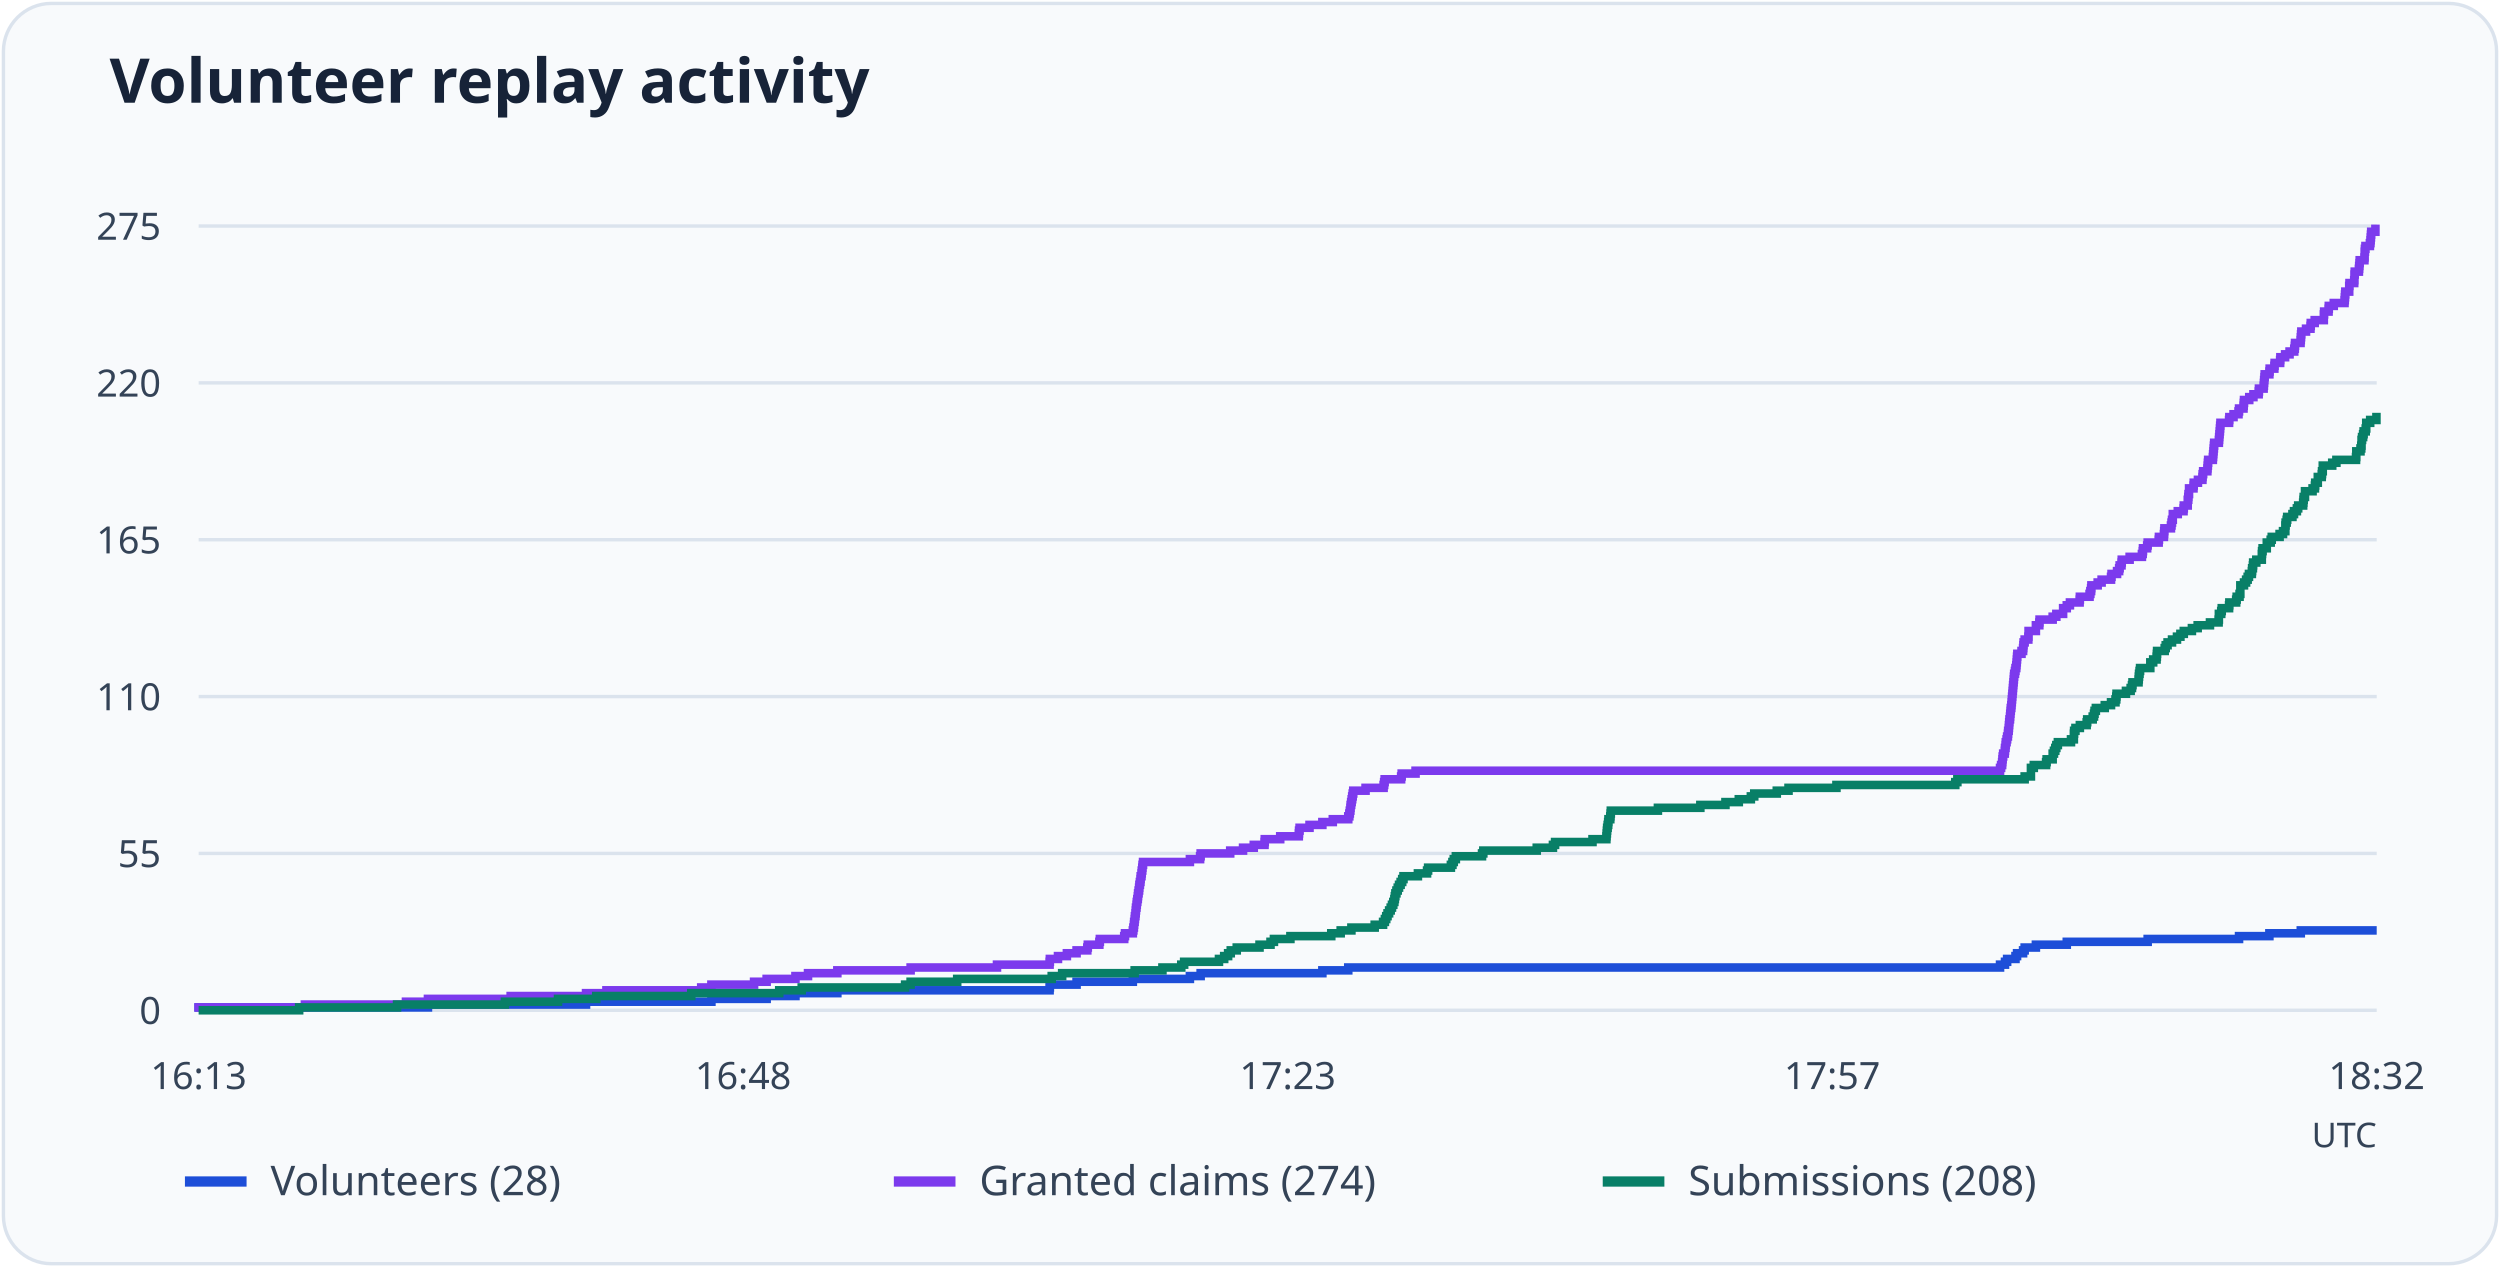
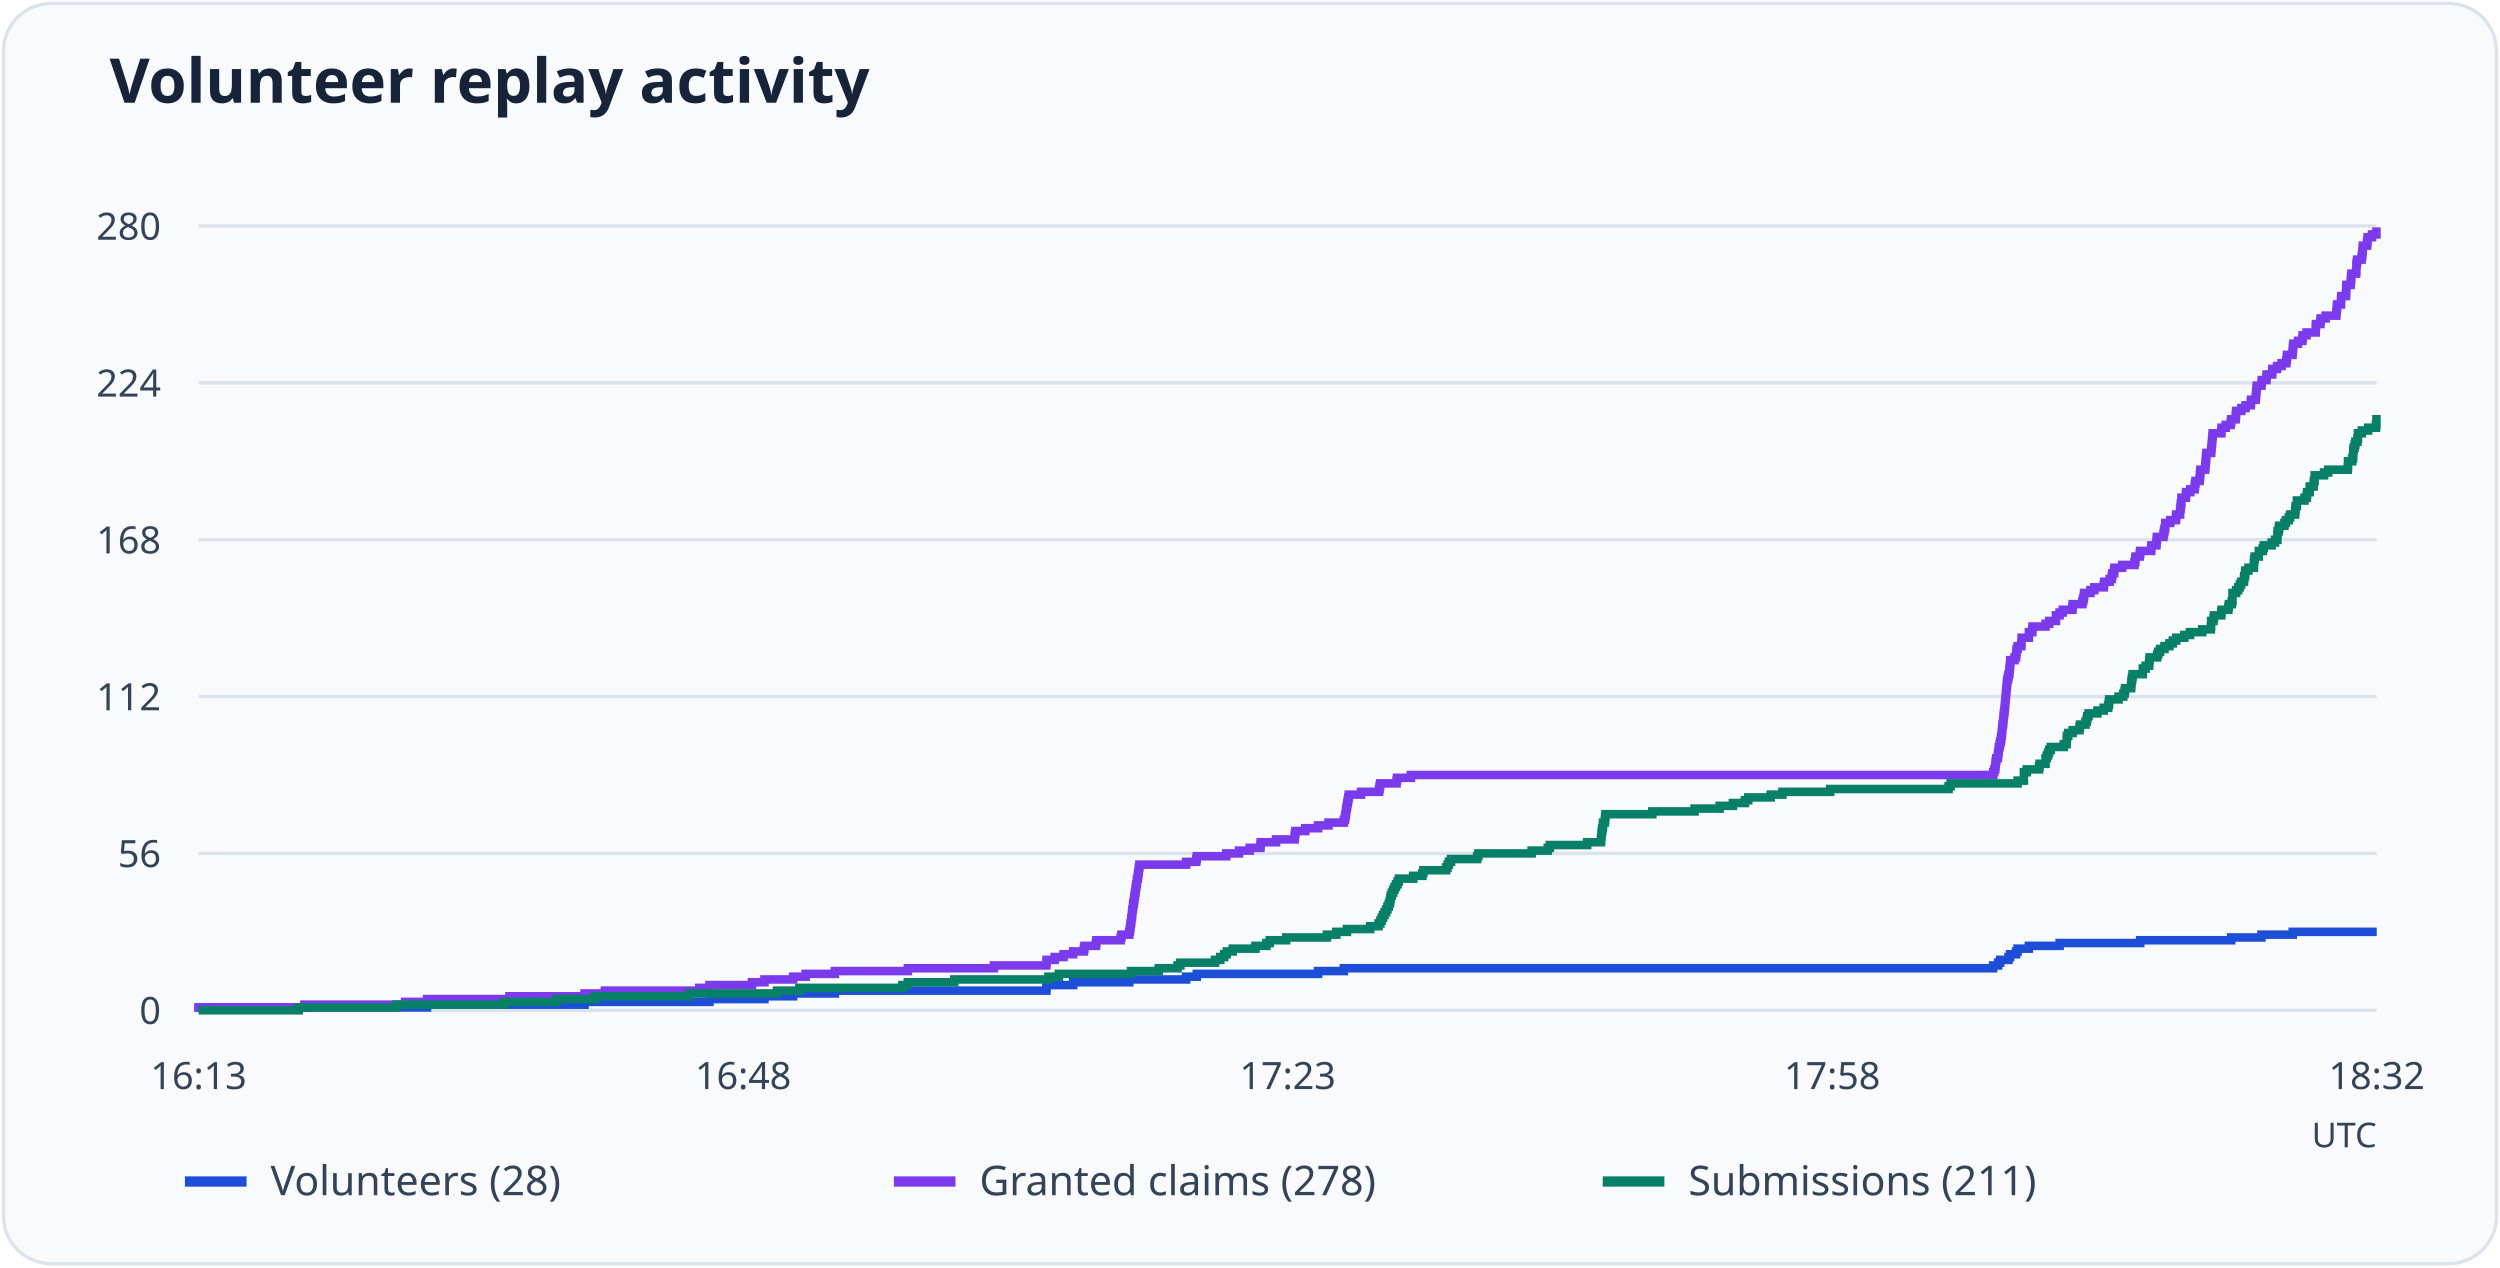
<svg xmlns="http://www.w3.org/2000/svg" viewBox="0 0 730 370" role="img" aria-labelledby="title desc">
  <rect x="1" y="1" width="728" height="368" rx="14" fill="#f8fafc" stroke="#dbe3ed" />
  <text x="32" y="30" font-family="system-ui, sans-serif" font-weight="600" font-size="18" fill="#172338">Volunteer replay activity</text>
  <path d="M58 295.0H694" stroke="#dbe3ed" />
  <text x="47" y="299.0" text-anchor="end" font-size="11" font-family="system-ui, sans-serif" fill="#344357">0</text>
  <path d="M58 249.2H694" stroke="#dbe3ed" />
-   <text x="47" y="253.2" text-anchor="end" font-size="11" font-family="system-ui, sans-serif" fill="#344357">55</text>
+   <text x="47" y="253.2" text-anchor="end" font-size="11" font-family="system-ui, sans-serif" fill="#344357">56</text>
  <path d="M58 203.4H694" stroke="#dbe3ed" />
-   <text x="47" y="207.4" text-anchor="end" font-size="11" font-family="system-ui, sans-serif" fill="#344357">110</text>
+   <text x="47" y="207.4" text-anchor="end" font-size="11" font-family="system-ui, sans-serif" fill="#344357">112</text>
  <path d="M58 157.6H694" stroke="#dbe3ed" />
-   <text x="47" y="161.6" text-anchor="end" font-size="11" font-family="system-ui, sans-serif" fill="#344357">165</text>
+   <text x="47" y="161.6" text-anchor="end" font-size="11" font-family="system-ui, sans-serif" fill="#344357">168</text>
  <path d="M58 111.8H694" stroke="#dbe3ed" />
-   <text x="47" y="115.8" text-anchor="end" font-size="11" font-family="system-ui, sans-serif" fill="#344357">220</text>
+   <text x="47" y="115.8" text-anchor="end" font-size="11" font-family="system-ui, sans-serif" fill="#344357">224</text>
  <path d="M58 66.0H694" stroke="#dbe3ed" />
-   <text x="47" y="70.0" text-anchor="end" font-size="11" font-family="system-ui, sans-serif" fill="#344357">275</text>
+   <text x="47" y="70.0" text-anchor="end" font-size="11" font-family="system-ui, sans-serif" fill="#344357">280</text>
  <text x="58.0" y="318" text-anchor="middle" font-size="11" font-family="system-ui, sans-serif" fill="#344357">16:13</text>
  <text x="217.0" y="318" text-anchor="middle" font-size="11" font-family="system-ui, sans-serif" fill="#344357">16:48</text>
  <text x="376.0" y="318" text-anchor="middle" font-size="11" font-family="system-ui, sans-serif" fill="#344357">17:23</text>
-   <text x="535.0" y="318" text-anchor="middle" font-size="11" font-family="system-ui, sans-serif" fill="#344357">17:57</text>
+   <text x="535.0" y="318" text-anchor="middle" font-size="11" font-family="system-ui, sans-serif" fill="#344357">17:58</text>
  <text x="694.0" y="318" text-anchor="middle" font-size="11" font-family="system-ui, sans-serif" fill="#344357">18:32</text>
-   <path d="M58 295H58.00V294.17H124.96V293.33H171.12V292.50H207.73V291.67H223.86V290.84H232.27V290.00H244.50V289.17H306.48V288.34H306.56V287.51H314.36V286.67H330.79V285.84H347.45V285.01H350.59V284.17H386.13V283.34H393.69V282.51H584.01V281.68H585.46V280.84H586.08V280.01H588.52V279.18H588.98V278.35H590.74V277.51H591.20V276.68H594.48V275.85H603.50V275.01H627.12V274.18H653.80V273.35H662.66V272.52H671.83V271.68H694" fill="none" stroke="#1d4ed8" stroke-width="2.5" />
+   <path d="M58 295H58.00V294.18H124.70V293.36H170.69V292.55H207.16V291.73H223.22V290.91H231.60V290.09H243.78V289.27H305.53V288.46H305.61V287.64H313.37V286.82H329.74V286.00H346.34V285.19H349.47V284.37H384.87V283.55H392.41V282.73H582.00V281.91H583.44V281.10H584.05V280.28H586.49V279.46H586.95V278.64H588.70V277.82H589.15V277.01H592.43V276.19H601.41V275.37H624.94V274.55H651.51V273.74H660.35V272.92H669.48V272.10H694" fill="none" stroke="#1d4ed8" stroke-width="2.5" />
  <path d="M54 345h18" stroke="#1d4ed8" stroke-width="3" />
  <text x="79" y="349" font-size="12" font-family="system-ui, sans-serif" fill="#344357">Volunteers (28)</text>
-   <path d="M58 295H58.00V294.17H89.03V293.33H118.54V292.50H124.96V291.67H149.11V290.84H171.12V290.00H177.08V289.17H204.75V288.34H207.73V287.51H220.19V286.67H223.86V285.84H232.27V285.01H235.94V284.17H244.50V283.34H265.90V282.51H291.12V281.68H306.48V280.84H306.56V280.01H308.93V279.18H311.53V278.35H314.36V277.51H317.49V276.68H317.64V275.85H321.01V275.01H321.16V274.18H328.27V273.35H328.50V272.52H330.79V271.68H330.94V270.85H331.10V270.02H331.17V269.19H331.32V268.35H331.40V267.52H331.55V266.69H331.63V265.85H331.71V265.02H331.86V264.19H331.94V263.36H332.09V262.52H332.24V261.69H332.32V260.86H332.47V260.03H332.62V259.19H332.70V258.36H332.85V257.53H333.01V256.69H333.08V255.86H333.31V255.03H333.39V254.20H333.54V253.36H333.62V252.53H333.77V251.70H347.45V250.87H350.43V250.03H350.59V249.20H359.22V248.37H362.97V247.53H366.10V246.70H369.24V245.87H369.31V245.04H373.82V244.20H379.25V243.37H379.32V242.54H379.48V241.71H382.38V240.87H386.13V240.04H389.18V239.21H393.69V238.37H394.00V237.54H394.15V236.71H394.31V235.88H394.38V235.04H394.54V234.21H394.69V233.38H394.84V232.55H394.99V231.71H395.15V230.88H398.74V230.05H404.01V229.21H404.17V228.38H404.32V227.55H409.13V226.72H409.29V225.88H413.34V225.05H584.01V224.22H584.32V223.39H584.62V222.55H584.70V221.72H584.78V220.89H584.93V220.05H585.39V219.22H585.46V218.39H585.62V217.56H585.69V216.72H585.92V215.89H586.08V215.06H586.31V214.23H586.38V213.39H586.54V212.56H586.61V211.73H586.69V210.89H586.76V210.06H586.92V209.23H586.99V208.40H587.07V207.56H587.15V206.73H587.30V205.90H587.38V205.07H587.45V204.23H587.53V203.40H587.61V202.57H587.68V201.73H587.76V200.90H587.83V200.07H587.91V199.24H587.99V198.40H588.06V197.57H588.14V196.74H588.37V195.91H588.52V195.07H588.75V194.24H588.83V193.41H588.90V192.57H588.98V191.74H589.06V190.91H590.28V190.08H590.74V189.24H590.82V188.41H590.89V187.58H591.20V186.75H592.27V185.91H592.34V185.08H592.34V184.25H594.48V183.41H594.48V182.58H595.48V181.75H595.55V180.92H599.38V180.08H600.45V179.25H602.43V178.42H602.43V177.59H603.50V176.75H604.42V175.92H607.25V175.09H607.32V174.25H610.15V173.42H610.38V172.59H610.61V171.76H610.69V170.92H612.52V170.09H613.67V169.26H616.42V168.43H616.57V167.59H618.18V166.76H618.79V165.93H618.94V165.09H619.48V164.26H619.55V163.43H621.85V162.60H625.44V161.76H625.67V160.93H625.75V160.10H626.97V159.27H627.12V158.43H630.33V157.60H630.41V156.77H631.86V155.93H631.94V155.10H632.01V154.27H633.92V153.44H634.08V152.60H634.23V151.77H634.46V150.94H634.46V150.11H635.91V149.27H637.59V148.44H637.67V147.61H638.82V146.77H638.82V145.94H638.97V145.11H639.04V144.28H639.20V143.44H639.20V142.61H640.50V141.78H640.57V140.95H641.80V140.11H643.10V139.28H643.17V138.45H643.32V137.61H644.55V136.78H644.62V135.95H644.70V135.12H644.78V134.28H646.15V133.45H646.23V132.62H646.31V131.79H646.38V130.95H646.46V130.12H646.54V129.29H647.91V128.45H647.99V127.62H648.06V126.79H648.14V125.96H648.22V125.12H648.29V124.29H648.37V123.46H650.89V122.63H650.97V121.79H652.19V120.96H653.64V120.13H653.80V119.29H655.10V118.46H655.17V117.63H655.25V116.80H656.78V115.96H658.00V115.13H659.53V114.30H659.61V113.47H660.98V112.63H661.06V111.80H661.13V110.97H661.21V110.13H661.29V109.30H662.66V108.47H662.74V107.64H664.11V106.80H664.19V105.97H665.80V105.14H665.87V104.31H667.25V103.47H668.55V102.64H669.92V101.81H670.08V100.97H670.15V100.14H671.76V99.31H671.83V98.48H671.91V97.64H671.99V96.81H673.36V95.98H674.66V95.15H674.74V94.31H675.89V93.48H678.56V92.65H678.56V91.81H678.64V90.98H679.94V90.15H680.01V89.32H681.46V88.48H684.60V87.65H684.68V86.82H684.75V85.99H684.83V85.15H685.97V84.32H685.97V83.49H686.05V82.65H687.43V81.82H687.50V80.99H687.50V80.16H687.58V79.32H688.80V78.49H688.88V77.66H688.96V76.83H689.03V75.99H690.41V75.16H690.48V74.33H690.48V73.49H690.56V72.66H690.71V71.83H692.01V71.00H692.17V70.16H692.24V69.33H692.32V68.50H692.39V67.67H693.62V66.83H694" fill="none" stroke="#7c3aed" stroke-width="2.5" />
+   <path d="M58 295H58.00V294.18H88.91V293.36H118.30V292.55H124.70V291.73H148.76V290.91H170.69V290.09H176.63V289.27H204.19V288.46H207.16V287.64H219.57V286.82H223.22V286.00H231.60V285.19H235.25V284.37H243.78V283.55H265.10V282.73H290.23V281.91H305.53V281.10H305.61V280.28H307.97V279.46H310.56V278.64H313.37V277.82H316.50V277.01H316.65V276.19H320.00V275.37H320.15V274.55H327.23V273.74H327.46V272.92H329.74V272.10H329.90V271.28H330.05V270.46H330.13V269.65H330.28V268.83H330.35V268.01H330.51V267.19H330.58V266.38H330.66V265.56H330.81V264.74H330.89V263.92H331.04V263.10H331.19V262.29H331.27V261.47H331.42V260.65H331.57V259.83H331.65V259.01H331.80V258.20H331.95V257.38H332.03V256.56H332.26V255.74H332.33V254.93H332.49V254.11H332.56V253.29H332.71V252.47H346.34V251.65H349.31V250.84H349.47V250.02H358.07V249.20H361.80V248.38H364.92V247.56H368.04V246.75H368.12V245.93H372.61V245.11H378.02V244.29H378.09V243.47H378.25V242.66H381.14V241.84H384.87V241.02H387.92V240.20H392.41V239.39H392.71V238.57H392.87V237.75H393.02V236.93H393.09V236.11H393.25V235.30H393.40V234.48H393.55V233.66H393.70V232.84H393.85V232.03H397.43V231.21H402.69V230.39H402.84V229.57H402.99V228.75H407.79V227.94H407.94V227.12H411.98V226.30H582.00V225.48H582.30V224.66H582.61V223.85H582.68V223.03H582.76V222.21H582.91V221.39H583.37V220.57H583.44V219.76H583.60V218.94H583.67V218.12H583.90V217.30H584.05V216.49H584.28V215.67H584.36V214.85H584.51V214.03H584.59V213.21H584.66V212.40H584.74V211.58H584.89V210.76H584.97V209.94H585.04V209.12H585.12V208.31H585.27V207.49H585.35V206.67H585.42V205.85H585.50V205.04H585.58V204.22H585.65V203.40H585.73V202.58H585.80V201.76H585.88V200.95H585.96V200.13H586.03V199.31H586.11V198.49H586.34V197.68H586.49V196.86H586.72V196.04H586.79V195.22H586.87V194.40H586.95V193.59H587.02V192.77H588.24V191.95H588.70V191.13H588.77V190.31H588.85V189.50H589.15V188.68H590.22V187.86H590.30V187.04H590.30V186.22H592.43V185.41H592.43V184.59H593.42V183.77H593.49V182.95H597.30V182.14H598.37V181.32H600.35V180.50H600.35V179.68H601.41V178.86H602.33V178.05H605.14V177.23H605.22V176.41H608.04V175.59H608.27V174.78H608.49V173.96H608.57V173.14H610.40V172.32H611.54V171.50H614.28V170.69H614.43V169.87H616.03V169.05H616.64V168.23H616.79V167.41H617.33V166.60H617.40V165.78H619.69V164.96H623.27V164.14H623.49V163.32H623.57V162.51H624.79V161.69H624.94V160.87H628.14V160.05H628.21V159.24H629.66V158.42H629.74V157.60H629.81V156.78H631.72V155.96H631.87V155.15H632.02V154.33H632.25V153.51H632.25V152.69H633.70V151.88H635.37V151.06H635.45V150.24H636.59V149.42H636.59V148.60H636.74V147.79H636.82V146.97H636.97V146.15H636.97V145.33H638.27V144.51H638.34V143.70H639.56V142.88H640.85V142.06H640.93V141.24H641.08V140.43H642.30V139.61H642.38V138.79H642.45V137.97H642.53V137.15H643.90V136.34H643.98V135.52H644.05V134.70H644.13V133.88H644.20V133.06H644.28V132.25H645.65V131.43H645.73V130.61H645.80V129.79H645.88V128.97H645.96V128.16H646.03V127.34H646.11V126.52H648.62V125.70H648.70V124.89H649.91V124.07H651.36V123.25H651.51V122.43H652.81V121.61H652.88V120.80H652.96V119.98H654.48V119.16H655.70V118.34H657.22V117.53H657.30V116.71H658.67V115.89H658.75V115.07H658.82V114.25H658.90V113.44H658.98V112.62H660.35V111.80H660.42V110.98H661.79V110.16H661.87V109.35H663.47V108.53H663.54V107.71H664.91V106.89H666.21V106.07H667.58V105.26H667.73V104.44H667.81V103.62H669.41V102.80H669.48V101.99H669.56V101.17H669.64V100.35H671.01V99.53H672.30V98.71H672.38V97.90H673.52V97.08H676.18V96.26H676.18V95.44H676.26V94.62H677.55V93.81H677.63V92.99H679.08V92.17H682.20V91.35H682.27V90.54H682.35V89.72H682.43V88.90H683.57V88.08H683.57V87.26H683.64V86.45H685.02V85.63H685.09V84.81H685.09V83.99H685.17V83.18H686.39V82.36H686.46V81.54H686.54V80.72H686.61V79.90H687.98V79.09H688.06V78.27H688.06V77.45H688.14V76.63H688.29V75.81H689.58V75.00H689.74V74.18H689.81V73.36H689.89V72.54H689.96V71.72H691.18V70.91H691.26V70.09H691.34V69.27H692.63V68.45H693.92V67.64H694" fill="none" stroke="#7c3aed" stroke-width="2.5" />
  <path d="M261 345h18" stroke="#7c3aed" stroke-width="3" />
-   <text x="286" y="349" font-size="12" font-family="system-ui, sans-serif" fill="#344357">Granted claims (274)</text>
-   <path d="M58 295H87.35V294.17H115.94V293.33H147.43V292.50H162.94V291.67H174.10V290.84H201.85V290.00H227.53V289.17H234.10V288.34H264.29V287.51H265.90V286.67H279.50V285.84H307.10V285.01H310.15V284.17H331.32V283.34H339.43V282.51H344.93V281.68H345.77V280.84H355.94V280.01H357.46V279.18H358.61V278.35H359.38V277.51H361.13V276.68H367.78V275.85H370.99V275.01H371.99V274.18H376.80V273.35H388.73V272.52H391.48V271.68H394.61V270.85H401.41V270.02H403.86V269.19H404.39V268.35H404.78V267.52H405.16V266.69H405.62V265.85H406.08V265.02H406.46V264.19H406.84V263.36H407.15V262.52H407.30V261.69H407.45V260.86H407.76V260.03H408.14V259.19H408.52V258.36H408.98V257.53H409.44V256.69H409.82V255.86H414.03V255.03H416.70V254.20H417.01V253.36H423.66V252.53H424.11V251.70H424.50V250.87H425.11V250.03H432.75V249.20H433.13V248.37H448.73V247.53H453.46V246.70H454.08V245.87H465.01V245.04H469.06V244.20H469.13V243.37H469.21V242.54H469.29V241.71H469.44V240.87H469.59V240.04H469.67V239.21H470.20V238.37H470.28V237.54H470.36V236.71H484.11V235.88H496.50V235.04H503.83V234.21H507.73V233.38H511.25V232.55H512.24V231.71H518.82V230.88H522.25V230.05H536.24V229.21H570.94V228.38H571.55V227.55H591.20V226.72H593.03V225.88H593.03V225.05H593.03V224.22H593.87V223.39H597.46V222.55H597.62V221.72H599.38V220.89H599.38V220.05H599.76V219.22H600.14V218.39H600.45V217.56H600.90V216.72H604.73V215.89H605.57V215.06H605.57V214.23H605.64V213.39H606.03V212.56H607.32V211.73H609.31V210.89H609.46V210.06H611.07V209.23H611.45V208.40H611.61V207.56H611.99V206.73H614.59V205.90H616.42V205.07H617.72V204.23H617.95V203.40H618.03V202.57H620.78V201.73H622.15V200.90H622.54V200.07H622.69V199.24H624.45V198.40H624.52V197.57H624.60V196.74H624.75V195.91H624.90V195.07H627.89V194.24H627.89V193.41H628.73V192.57H629.72V191.74H629.80V190.91H629.87V190.08H632.09V189.24H632.39V188.41H632.93V187.58H634.23V186.75H635.68V185.91H636.68V185.08H637.67V184.25H640.04V183.41H641.72V182.58H645.31V181.75H647.83V180.92H647.91V180.08H647.91V179.25H648.60V178.42H648.75V177.59H650.89V176.75H650.97V175.92H652.96V175.09H653.11V174.25H653.95V173.42H654.18V172.59H654.18V171.76H654.18V170.92H655.25V170.09H655.86V169.26H656.32V168.43H656.70V167.59H657.54V166.76H657.62V165.93H657.85V165.09H657.92V164.26H658.84V163.43H660.45V162.60H660.45V161.76H660.52V160.93H660.68V160.10H661.90V159.27H661.90V158.43H663.04V157.60H663.35V156.77H665.64V155.93H666.64V155.10H667.32V154.27H667.32V153.44H667.40V152.60H667.71V151.77H667.86V150.94H669.39V150.11H669.85V149.27H670.69V148.44H671.07V147.61H672.52V146.77H672.60V145.94H672.68V145.11H673.06V144.28H673.06V143.44H675.27V142.61H675.96V141.78H676.04V140.95H676.80V140.11H676.80V139.28H677.95V138.45H678.03V137.61H678.25V136.78H678.25V135.95H681.01V135.12H682.23V134.28H687.96V133.45H688.04V132.62H688.04V131.79H689.26V130.95H689.49V130.12H689.57V129.29H689.57V128.45H689.72V127.62H690.03V126.79H690.18V125.96H690.79V125.12H690.94V124.29H690.94V123.46H692.09V122.63H693.92V121.79H694" fill="none" stroke="#087f67" stroke-width="2.5" />
+   <text x="286" y="349" font-size="12" font-family="system-ui, sans-serif" fill="#344357">Granted claims (278)</text>
+   <path d="M58 295H87.24V294.18H115.71V293.36H147.08V292.55H162.54V291.73H173.66V290.91H201.30V290.09H226.88V289.27H233.43V288.46H263.50V287.64H265.10V286.82H278.65V286.00H306.14V285.19H309.19V284.37H330.28V283.55H338.35V282.73H343.83V281.91H344.67V281.10H354.79V280.28H356.32V279.46H357.46V278.64H358.22V277.82H359.97V277.01H366.60V276.19H369.79V275.37H370.78V274.55H375.58V273.74H387.46V272.92H390.20V272.10H393.32V271.28H400.10V270.46H402.53V269.65H403.07V268.83H403.45V268.01H403.83V267.19H404.29V266.38H404.74V265.56H405.12V264.74H405.50V263.92H405.81V263.10H405.96V262.29H406.11V261.47H406.42V260.65H406.80V259.83H407.18V259.01H407.64V258.20H408.09V257.38H408.47V256.56H412.66V255.74H415.33V254.93H415.63V254.11H422.26V253.29H422.71V252.47H423.09V251.65H423.70V250.84H431.32V250.02H431.70V249.20H447.23V248.38H451.95V247.56H452.56V246.75H463.45V245.93H467.48V245.11H467.56V244.29H467.63V243.47H467.71V242.66H467.86V241.84H468.02V241.02H468.09V240.20H468.62V239.39H468.70V238.57H468.78V237.75H482.48V236.93H494.82V236.11H502.13V235.30H506.01V234.48H509.51V233.66H510.50V232.84H517.05V232.03H520.48V231.21H534.41V230.39H568.98V229.57H569.59V228.75H589.15V227.94H590.98V227.12H590.98V226.30H590.98V225.48H591.82V224.66H595.40V223.85H595.55V223.03H597.30V222.21H597.30V221.39H597.68V220.57H598.06V219.76H598.37V218.94H598.82V218.12H602.63V217.30H603.47V216.49H603.47V215.67H603.55V214.85H603.93V214.03H605.22V213.21H607.20V212.40H607.35V211.58H608.95V210.76H609.33V209.94H609.48V209.12H609.86V208.31H612.45V207.49H614.28V206.67H615.58V205.85H615.80V205.04H615.88V204.22H618.62V203.40H619.99V202.58H620.37V201.76H620.52V200.95H622.28V200.13H622.35V199.31H622.43V198.49H622.58V197.68H622.73V196.86H625.70V196.04H625.70V195.22H626.54V194.40H627.53V193.59H627.61V192.77H627.68V191.95H629.89V191.13H630.19V190.31H630.73V189.50H632.02V188.68H633.47V187.86H634.46V187.04H635.45V186.22H637.81V185.41H639.48V184.59H643.06V183.77H645.57V182.95H645.65V182.14H645.65V181.32H646.34V180.50H646.49V179.68H648.62V178.86H648.70V178.05H650.68V177.23H650.83V176.41H651.67V175.59H651.89V174.78H651.89V173.96H651.89V173.14H652.96V172.32H653.57V171.50H654.03V170.69H654.41V169.87H655.24V169.05H655.32V168.23H655.55V167.41H655.63V166.60H656.54V165.78H658.14V164.96H658.14V164.14H658.21V163.32H658.37V162.51H659.58V161.69H659.58V160.87H660.73V160.05H661.03V159.24H663.32V158.42H664.31V157.60H664.99V156.78H664.99V155.96H665.07V155.15H665.37V154.33H665.52V153.51H667.05V152.69H667.50V151.88H668.34V151.06H668.72V150.24H670.17V149.42H670.24V148.60H670.32V147.79H670.70V146.97H670.70V146.15H672.91V145.33H673.59V144.51H673.67V143.70H674.43V142.88H674.43V142.06H675.57V141.24H675.65V140.43H675.88V139.61H675.88V138.79H678.62V137.97H679.84V137.15H685.55V136.34H685.62V135.52H685.62V134.70H686.84V133.88H687.07V133.06H687.15V132.25H687.15V131.43H687.30V130.61H687.60V129.79H687.76V128.97H688.37V128.16H688.52V127.34H688.52V126.52H689.66V125.70H691.49V124.89H693.77V124.07H693.92V123.25H693.92V122.43H694" fill="none" stroke="#087f67" stroke-width="2.5" />
  <path d="M468 345h18" stroke="#087f67" stroke-width="3" />
-   <text x="493" y="349" font-size="12" font-family="system-ui, sans-serif" fill="#344357">Submissions (208)</text>
+   <text x="493" y="349" font-size="12" font-family="system-ui, sans-serif" fill="#344357">Submissions (211)</text>
  <text x="694" y="335" text-anchor="end" font-size="10" font-family="system-ui, sans-serif" fill="#344357">UTC</text>
</svg>
